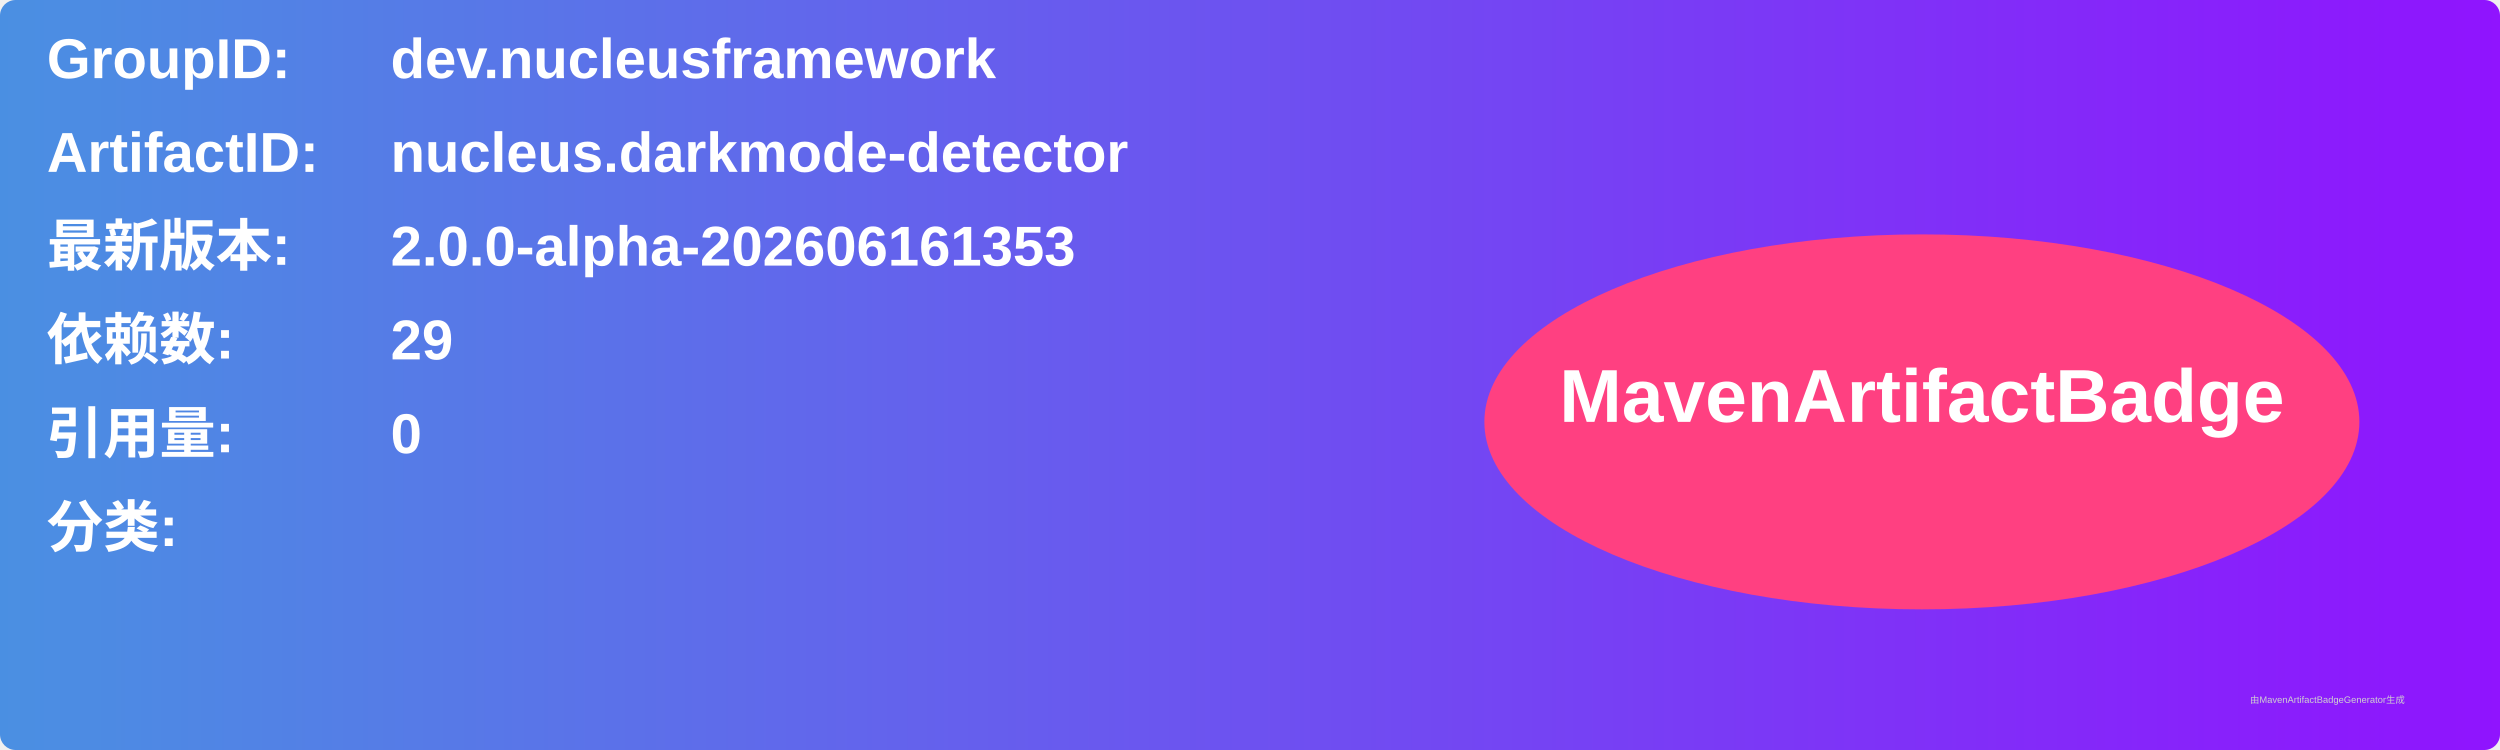
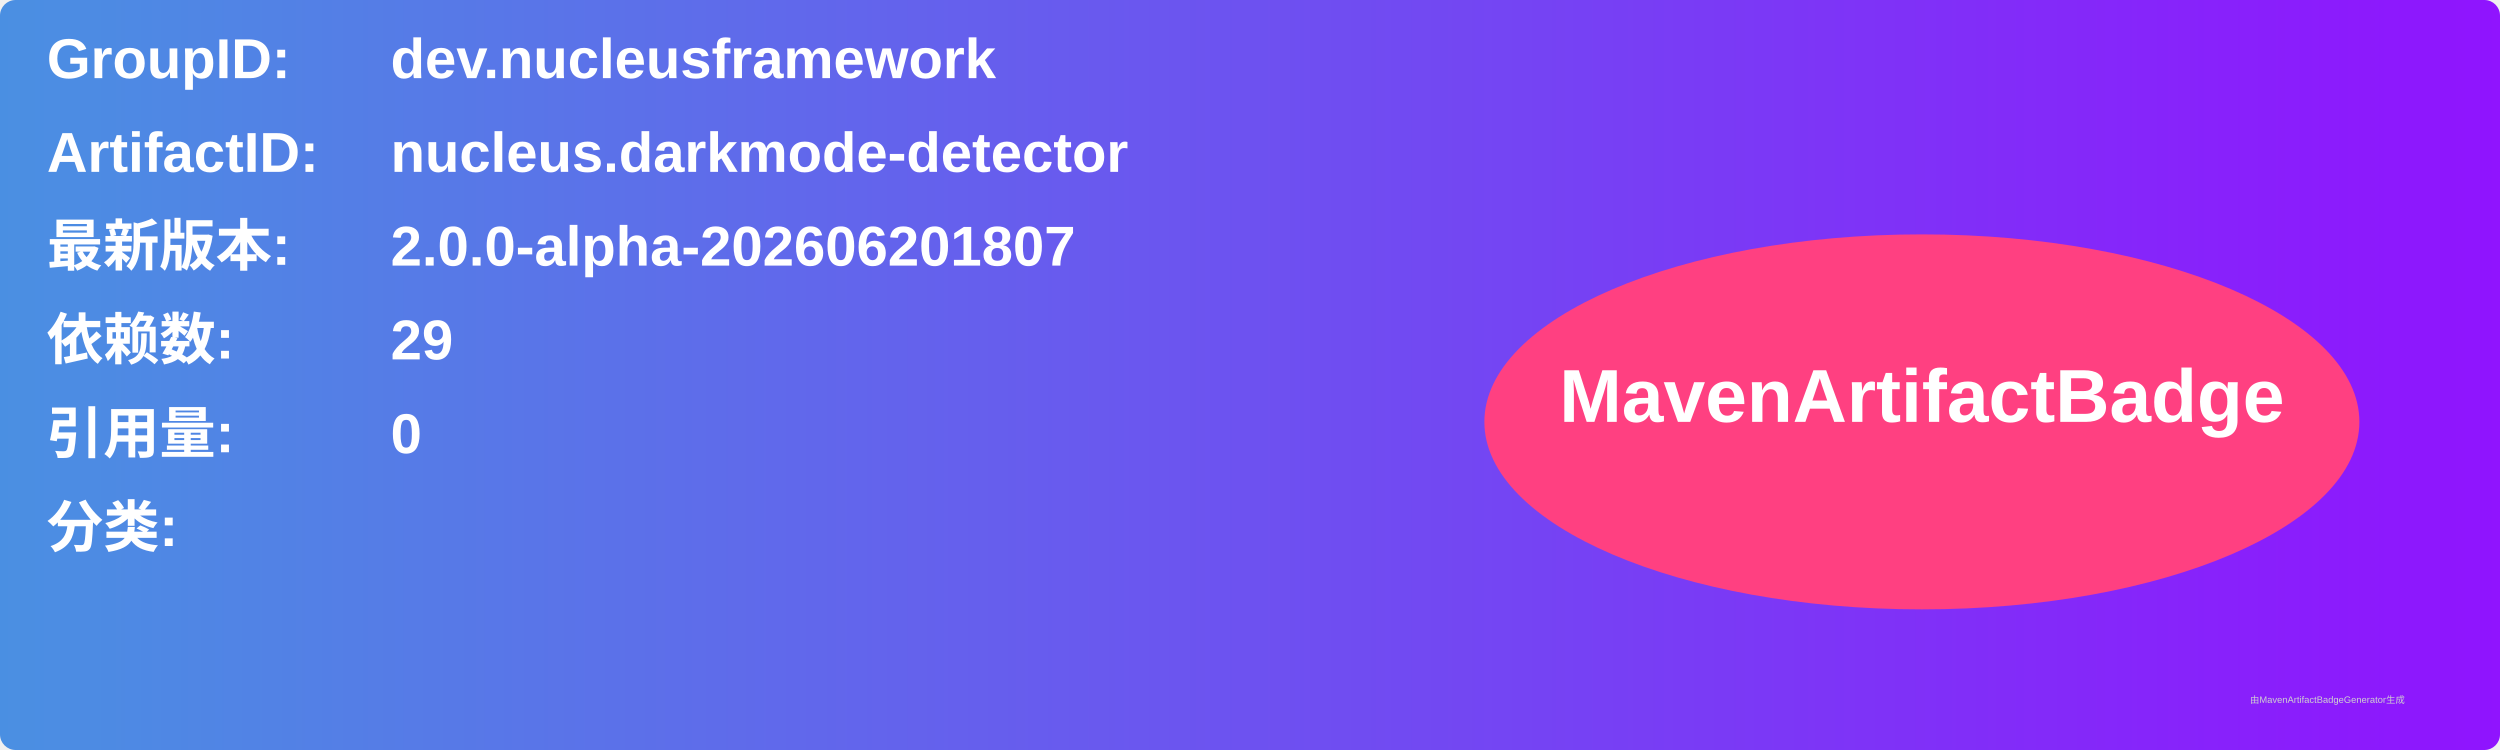
<svg xmlns="http://www.w3.org/2000/svg" width="800" height="240" viewBox="0 0 800 240">
  <linearGradient id="grad" x1="0%" y1="0%" x2="100%" y2="0%">
    <stop offset="0%" stop-color="#4a90e2" />
    <stop offset="100%" stop-color="#9013fe" />
  </linearGradient>
  <rect width="100%" height="100%" rx="5" ry="5" fill="url(#grad)" />
  <g transform="translate(15, 15)">
    <text x="0" y="10" font-family="Arial" font-size="18" fill="white" font-weight="bold" width="260">GroupID:</text>
    <text x="110" y="10" font-family="Arial" font-size="18" fill="white" font-weight="bold" width="460">dev.nucleusframework</text>
    <text x="0" y="40" font-family="Arial" font-size="18" fill="white" font-weight="bold" width="260">ArtifactID:</text>
    <text x="110" y="40" font-family="Arial" font-size="18" fill="white" font-weight="bold" width="460">nucleus.darkmode-detector</text>
    <text x="0" y="70" font-family="Arial" font-size="18" fill="white" font-weight="bold">最新版本:</text>
    <text x="110" y="70" font-family="Arial" font-size="18" fill="white" font-weight="bold">
-       <tspan font-weight="bold">2.0.0-alpha-202606161353</tspan>
+       <tspan font-weight="bold">2.0.0-alpha-202606201807</tspan>
    </text>
    <text x="0" y="100" font-family="Arial" font-size="18" fill="white" font-weight="bold">依赖数: </text>
    <text x="110" y="100" font-family="Arial" font-size="18" fill="white">
      <tspan font-weight="bold">29</tspan>
    </text>
    <text x="0" y="130" font-family="Arial" font-size="18" fill="white" font-weight="bold">引用量: </text>
    <text x="110" y="130" font-family="Arial" font-size="18" fill="white">
      <tspan font-weight="bold">0</tspan>
    </text>
    <text x="0" y="160" font-family="Arial" font-size="18" fill="white" font-weight="bold">分类:</text>
    <text x="10" y="190" font-family="Arial" font-size="10" fill="white">
      <tspan font-weight="bold" />
    </text>
    <ellipse cx="600" cy="120" rx="140" ry="60" fill="#ff4081" />
    <text x="600" y="120" text-anchor="middle" font-family="Arial" font-size="24" fill="white" font-weight="bold">MavenArtifactBadge</text>
  </g>
  <text x="720" y="225" font-family="Arial" font-size="3" fill="#d0d0d0">由MavenArtifactBadgeGenerator生成</text>
</svg>
